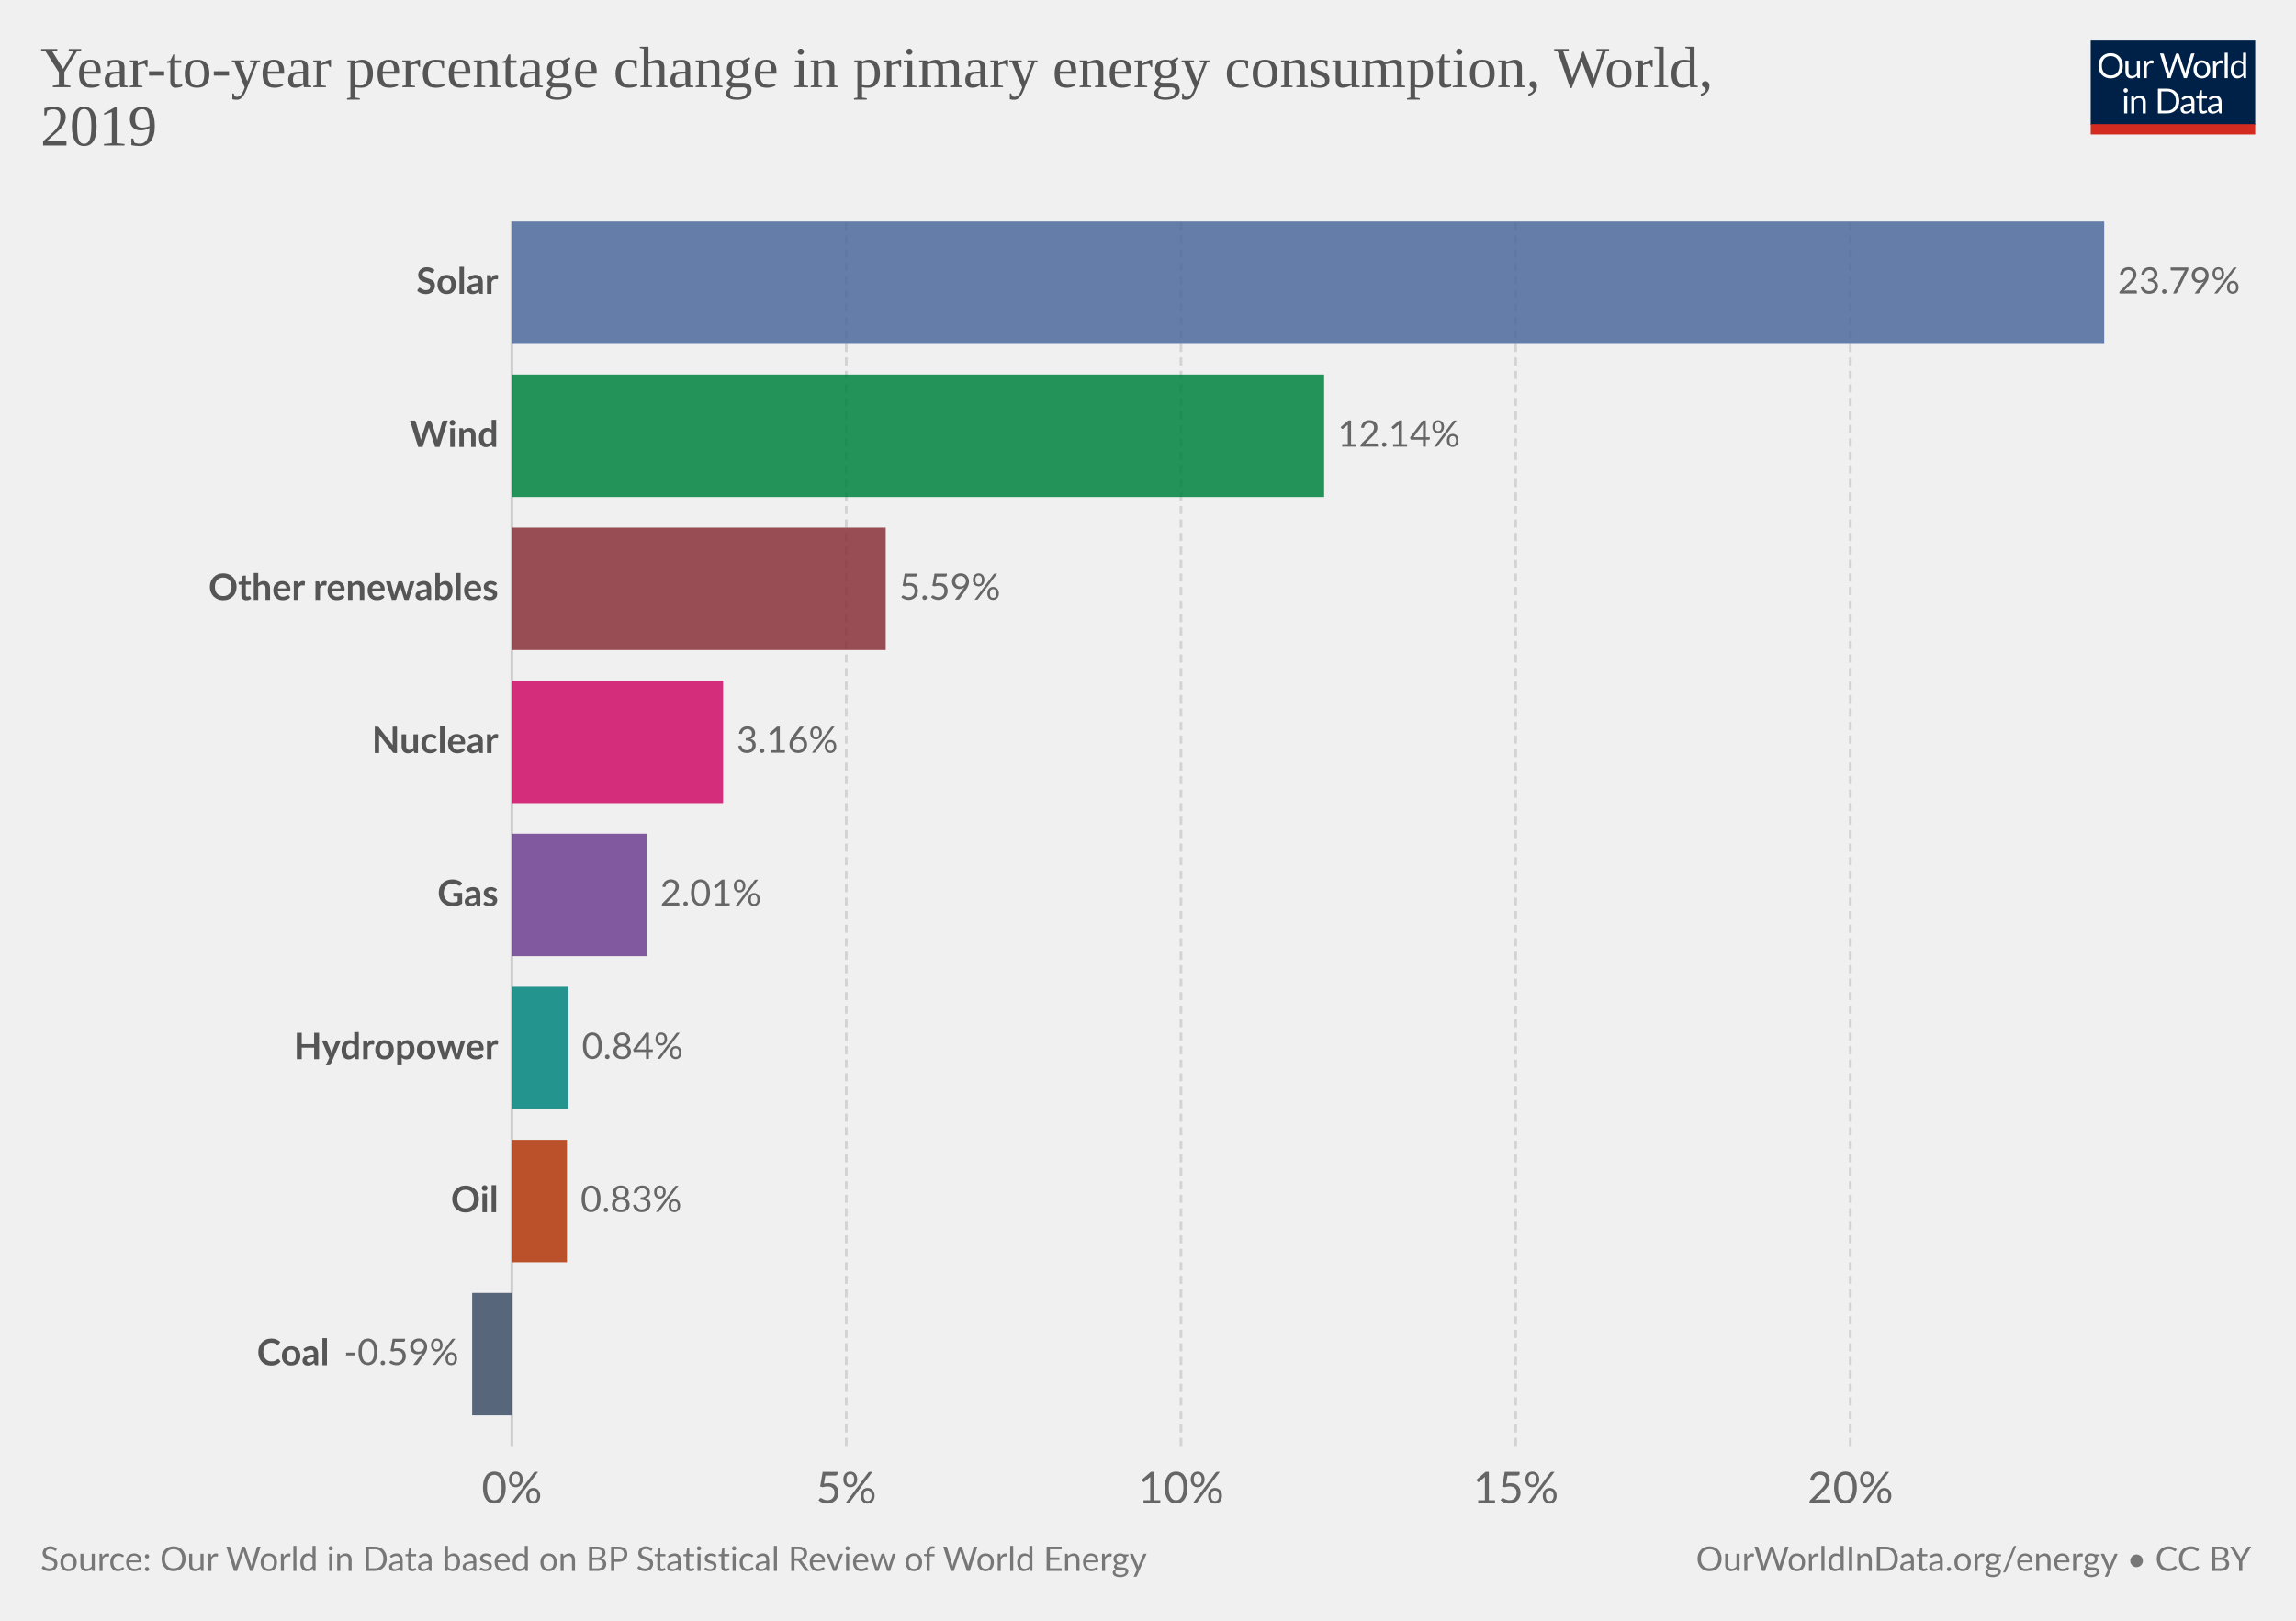
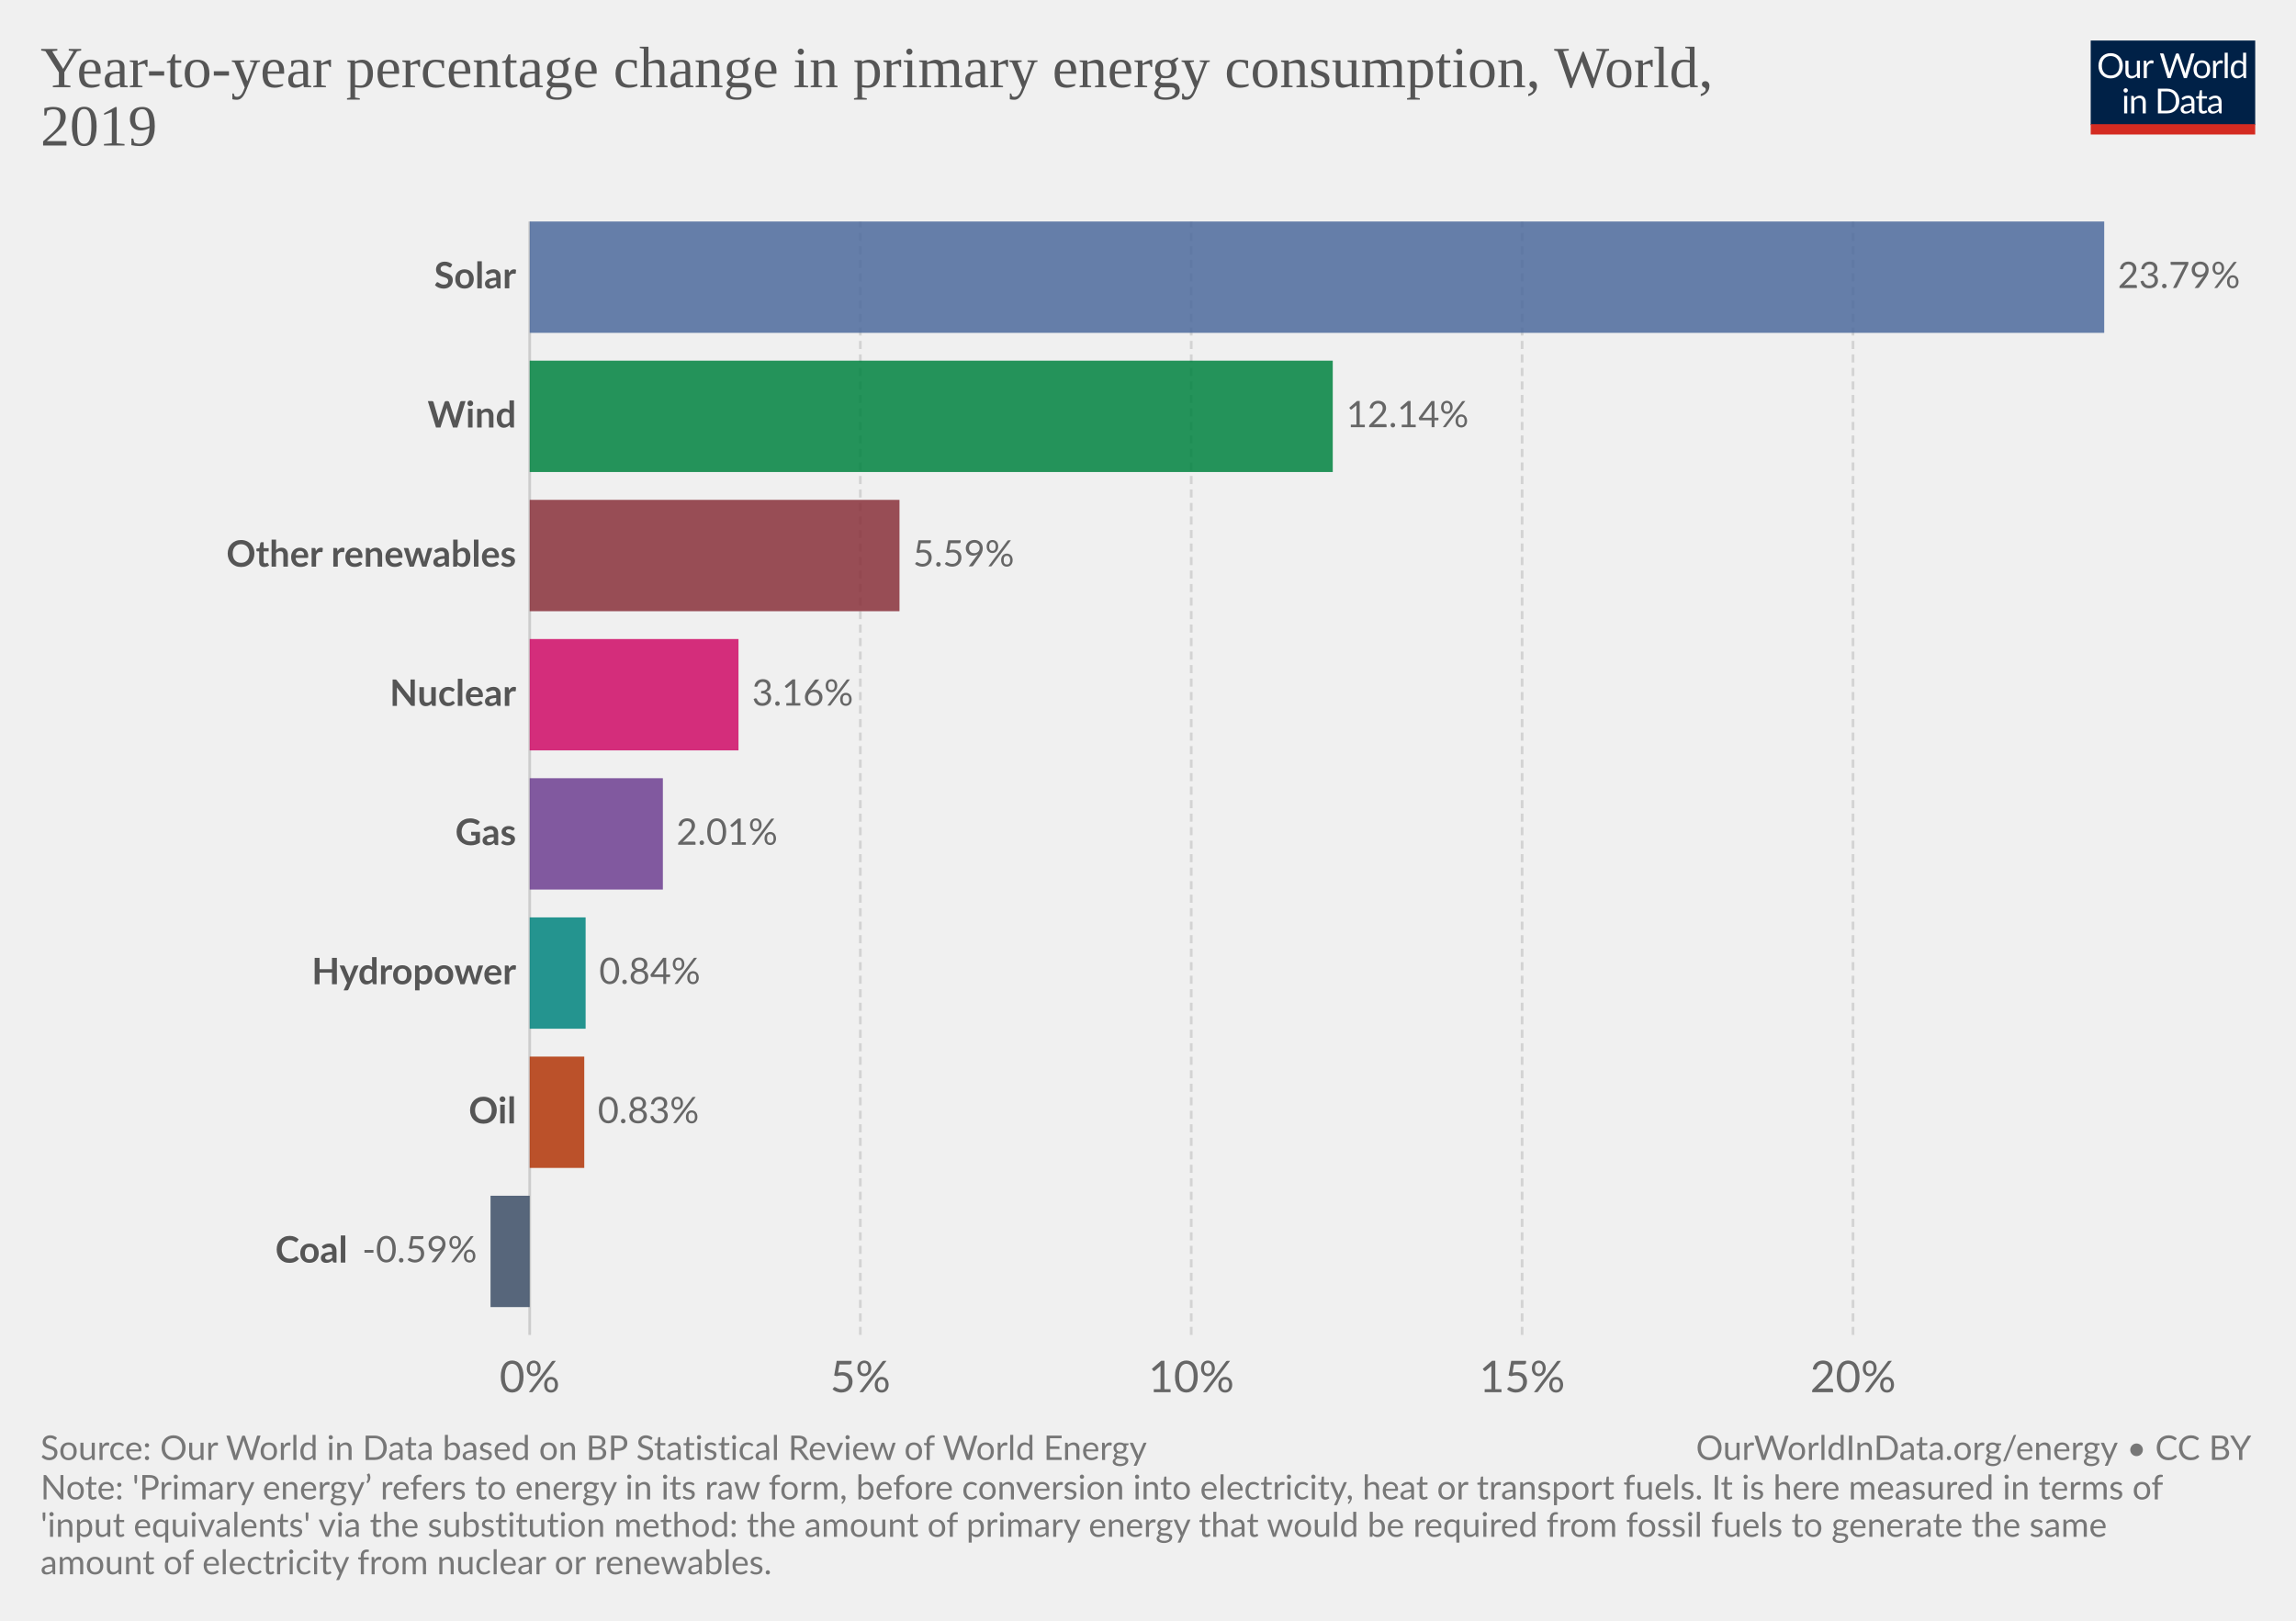
<svg xmlns="http://www.w3.org/2000/svg" version="1.1" style="background-color:#fff;-webkit-font-smoothing:antialiased" width="850" height="600" viewBox="0 0 850 600" font-family="Lato,'Helvetica Neue',Helvetica,Arial,sans-serif" font-size="18" text-rendering="optimizeLegibility">
  <g class="HeaderView">
    <g transform="matrix(.29 0 0 .29 774 15)">
      <svg width="210" height="120" viewBox="0 0 210 120" fill="none">
        <g clip-path="url(#clip0)">
          <path d="M0 0h210v107.89H0V0z" fill="#002147" />
          <path d="M40.98 32.25c0 2.36-.38 4.53-1.12 6.51a14.26 14.26 0 01-8.1 8.4c-1.9.78-4.02 1.17-6.34 1.17a16.6 16.6 0 01-6.33-1.17 14.31 14.31 0 01-8.08-8.4 18.29 18.29 0 01-1.12-6.51c0-2.36.38-4.53 1.12-6.5a14.32 14.32 0 018.07-8.44c1.92-.8 4.03-1.19 6.34-1.19 2.32 0 4.43.4 6.34 1.19 1.92.8 3.56 1.9 4.93 3.34a14.87 14.87 0 013.17 5.1 18.1 18.1 0 011.12 6.5zm-4.38 0c0-1.94-.26-3.68-.8-5.22a10.91 10.91 0 00-2.24-3.89 9.68 9.68 0 00-3.52-2.46 11.95 11.95 0 00-4.62-.86c-1.68 0-3.21.28-4.6.86a9.88 9.88 0 00-3.54 2.46 10.91 10.91 0 00-2.24 3.9c-.53 1.53-.8 3.27-.8 5.2 0 1.94.27 3.68.8 5.22a11.17 11.17 0 002.24 3.9 10.01 10.01 0 003.55 2.44c1.38.56 2.9.83 4.6.83 1.7 0 3.24-.27 4.61-.83a9.8 9.8 0 003.52-2.44 11.17 11.17 0 002.25-3.9c.53-1.54.8-3.28.8-5.21zm26.22-6.54V48H60.5c-.56 0-.9-.27-1.05-.81l-.31-2.4a12.45 12.45 0 01-3.26 2.6c-1.2.64-2.58.96-4.13.96-1.22 0-2.3-.2-3.24-.6a6.52 6.52 0 01-2.33-1.7 7.37 7.37 0 01-1.43-2.67c-.3-1.04-.46-2.2-.46-3.45V25.7h3.91v14.22c0 1.68.38 2.99 1.15 3.91.77.93 1.96 1.39 3.54 1.39 1.16 0 2.24-.27 3.23-.82a10.42 10.42 0 002.8-2.28V25.7h3.91zm8.61 4.47a9.94 9.94 0 012.6-3.56 5.64 5.64 0 013.76-1.3c.47 0 .92.05 1.34.15.44.1.83.27 1.17.49l-.3 2.92c-.09.37-.3.55-.66.55-.2 0-.5-.04-.9-.13a6.21 6.21 0 00-3.24.18c-.54.2-1.03.5-1.47.92-.42.4-.81.9-1.17 1.5-.33.58-.64 1.26-.92 2.02V48H67.7V25.71h2.25c.42 0 .72.08.88.25.16.16.27.44.33.83l.26 3.39zm61.16-13.7L122.75 48h-3.82l-7.99-24.05a21.95 21.95 0 01-.42-1.58 38.36 38.36 0 01-.44 1.58L102.05 48h-3.83L88.4 16.47h3.54c.38 0 .7.1.95.29.26.2.43.43.5.73l6.52 21.9c.1.4.2.83.28 1.28.1.46.2.94.29 1.46l.3-1.46c.12-.47.25-.9.38-1.27l7.41-21.91c.1-.25.26-.48.51-.69.27-.22.58-.33.95-.33h1.23c.38 0 .69.1.92.29.24.2.41.43.53.73l7.4 21.9a28.4 28.4 0 01.68 2.62 29.52 29.52 0 01.52-2.61l6.54-21.91c.07-.27.23-.5.48-.7.27-.21.58-.32.95-.32h3.32zm9.35 8.88c1.63 0 3.1.27 4.4.82a9.43 9.43 0 015.46 5.94c.5 1.4.74 2.98.74 4.73 0 1.76-.25 3.34-.74 4.75a9.43 9.43 0 01-5.46 5.92c-1.3.52-2.77.79-4.4.79-1.64 0-3.12-.27-4.44-.8a9.42 9.42 0 01-3.35-2.3c-.92-1-1.63-2.2-2.13-3.61-.49-1.41-.73-3-.73-4.75s.24-3.33.73-4.73c.5-1.43 1.2-2.64 2.13-3.63a9.4 9.4 0 013.35-2.31c1.32-.55 2.8-.82 4.44-.82zm0 19.89c2.2 0 3.84-.73 4.93-2.2 1.08-1.48 1.63-3.54 1.63-6.18 0-2.66-.55-4.72-1.63-6.2-1.09-1.49-2.73-2.23-4.93-2.23-1.12 0-2.09.2-2.93.57a5.7 5.7 0 00-2.06 1.65 7.5 7.5 0 00-1.24 2.67c-.26 1.04-.4 2.22-.4 3.54 0 2.64.55 4.7 1.64 6.18 1.1 1.47 2.76 2.2 4.99 2.2zm17.97-15.07a9.94 9.94 0 012.6-3.56 5.64 5.64 0 013.76-1.3c.47 0 .91.05 1.34.15.44.1.83.27 1.16.49l-.28 2.92c-.09.37-.31.55-.66.55-.2 0-.5-.04-.9-.13a6.2 6.2 0 00-3.24.18c-.54.2-1.03.5-1.47.92-.43.4-.82.9-1.17 1.5a13.1 13.1 0 00-.92 2.02V48h-3.94V25.71h2.24c.43 0 .72.08.88.25.17.16.28.44.33.83l.27 3.39zm15.04-14.59V48h-3.92V15.6h3.92zm19.55 15.43a6.22 6.22 0 00-2.38-2.05 6.7 6.7 0 00-2.86-.6c-2.07 0-3.66.75-4.77 2.23-1.12 1.48-1.68 3.6-1.68 6.33 0 1.46.13 2.7.38 3.74a7.29 7.29 0 001.1 2.56 4.35 4.35 0 001.78 1.45c.7.3 1.5.46 2.4.46 1.29 0 2.41-.3 3.36-.88a9.6 9.6 0 002.67-2.49V31.02zm3.91-15.43V48h-2.33c-.56 0-.9-.27-1.06-.81l-.35-2.71a12.13 12.13 0 01-3.25 2.77 8.28 8.28 0 01-4.23 1.06 7.31 7.31 0 01-6.14-2.9c-.73-.96-1.3-2.15-1.69-3.57a18.35 18.35 0 01.07-9.48 11.29 11.29 0 011.89-3.7 8.7 8.7 0 017.06-3.34 7.96 7.96 0 016.12 2.62V15.59h3.91zM46.61 70.71V93H42.7V70.71h3.91zm.84-7c0 .39-.08.75-.24 1.09a2.81 2.81 0 01-1.52 1.47 2.67 2.67 0 01-2.16 0 2.9 2.9 0 01-1.45-1.47 2.67 2.67 0 010-2.16c.15-.35.35-.65.6-.9.25-.27.53-.47.85-.62a2.67 2.67 0 012.16 0c.35.15.65.35.9.62.27.25.47.55.62.9.16.34.24.7.24 1.08zm7.97 10.24c.49-.54 1-1.04 1.54-1.48a9.85 9.85 0 013.66-1.84 8.96 8.96 0 015.43.35c.94.4 1.72.97 2.33 1.71a7.36 7.36 0 011.43 2.67c.32 1.04.49 2.19.49 3.45V93h-3.94V78.81c0-1.69-.4-3-1.17-3.92-.76-.93-1.93-1.4-3.5-1.4a6.6 6.6 0 00-3.25.83c-1 .56-1.92 1.31-2.77 2.27V93h-3.94V70.71h2.35c.56 0 .9.28 1.04.82l.3 2.42zm57.7 3.3c0 2.36-.37 4.5-1.11 6.44a14.3 14.3 0 01-3.17 4.98 14.1 14.1 0 01-4.93 3.2c-1.9.76-4.02 1.13-6.33 1.13H85.8V61.47h11.77c2.31 0 4.42.39 6.33 1.15a13.8 13.8 0 018.1 8.18 17.75 17.75 0 011.12 6.45zm-4.37 0c0-1.94-.26-3.67-.8-5.2a10.94 10.94 0 00-2.23-3.87 9.57 9.57 0 00-3.53-2.42 12.23 12.23 0 00-4.61-.83h-7.5v24.62h7.5c1.7 0 3.24-.28 4.61-.84a9.7 9.7 0 003.53-2.4 10.94 10.94 0 002.24-3.87c.53-1.53.8-3.26.8-5.2zm19.8 5.72c-1.8.06-3.34.2-4.62.44-1.26.22-2.3.51-3.1.88-.8.36-1.37.8-1.74 1.3-.35.5-.53 1.05-.53 1.67 0 .58.1 1.1.3 1.52a3 3 0 00.76 1.05c.34.27.73.46 1.17.6.45.11.94.17 1.45.17a7.28 7.28 0 003.5-.81 11.95 11.95 0 002.82-2.2v-4.62zm-12.65-9.11a12.73 12.73 0 013.98-2.66c1.43-.59 3-.88 4.73-.88 1.25 0 2.36.2 3.33.61a6.81 6.81 0 013.94 4.38c.33 1.04.5 2.19.5 3.43V93h-1.74a1.8 1.8 0 01-.88-.18c-.2-.13-.36-.38-.48-.74l-.44-2.12c-.59.55-1.16 1.03-1.72 1.46a9.48 9.48 0 01-3.74 1.7c-.69.15-1.46.23-2.3.23-.87 0-1.69-.12-2.45-.35a5.34 5.34 0 01-3.34-2.93 6.64 6.64 0 01-.49-2.64c0-.88.25-1.72.73-2.53a6.33 6.33 0 012.35-2.17c1.09-.63 2.5-1.15 4.25-1.54 1.75-.41 3.89-.65 6.42-.7v-1.75c0-1.73-.37-3.03-1.12-3.91-.75-.9-1.84-1.34-3.28-1.34-.97 0-1.78.12-2.44.37-.64.23-1.2.5-1.7.81l-1.23.82c-.33.23-.67.35-1 .35-.27 0-.5-.07-.69-.2a2.1 2.1 0 01-.48-.53l-.7-1.25zm27.67 19.5c-1.76 0-3.12-.5-4.07-1.48-.94-.98-1.41-2.4-1.41-4.25V74h-2.68a.9.9 0 01-.6-.2c-.16-.14-.24-.36-.24-.66v-1.56l3.65-.46.9-6.89a.9.9 0 01.29-.52.88.88 0 01.62-.22H142v7.67h6.44V74H142v13.38c0 .94.22 1.63.68 2.09.45.45 1.04.68 1.76.68a3.21 3.21 0 001.85-.53l.55-.35c.16-.12.3-.18.41-.18.2 0 .4.13.55.38l1.15 1.87a7.45 7.45 0 01-2.44 1.5c-.96.35-1.94.52-2.95.52zm19.68-10.4c-1.8.07-3.34.21-4.62.45-1.26.22-2.3.51-3.1.88-.8.36-1.37.8-1.74 1.3-.35.5-.53 1.05-.53 1.67 0 .58.1 1.1.3 1.52.18.42.44.77.76 1.05.34.27.73.46 1.17.6.45.11.94.17 1.45.17a7.3 7.3 0 003.5-.81 12.04 12.04 0 002.82-2.2v-4.62zm-12.65-9.1a12.72 12.72 0 013.99-2.66c1.42-.59 3-.88 4.72-.88 1.25 0 2.36.2 3.33.61a6.81 6.81 0 013.94 4.38c.33 1.04.5 2.19.5 3.43V93h-1.74a1.8 1.8 0 01-.88-.18c-.2-.13-.36-.38-.48-.74l-.44-2.12c-.59.55-1.16 1.03-1.72 1.46a9.48 9.48 0 01-3.74 1.7c-.69.15-1.46.23-2.3.23-.87 0-1.69-.12-2.45-.35a5.33 5.33 0 01-3.34-2.93 6.62 6.62 0 01-.49-2.64c0-.88.25-1.72.73-2.53a6.33 6.33 0 012.35-2.17c1.09-.63 2.5-1.15 4.25-1.54a31.2 31.2 0 016.42-.7v-1.75c0-1.73-.37-3.03-1.12-3.91-.75-.9-1.84-1.34-3.28-1.34-.97 0-1.78.12-2.44.37-.64.23-1.2.5-1.7.81-.46.3-.87.57-1.22.82-.34.23-.68.35-1.02.35-.26 0-.49-.07-.68-.2a1.88 1.88 0 01-.48-.53l-.7-1.25z" fill="#fff" />
          <path fill="#D42B21" d="M0 106.79h210V120H0z" />
        </g>
        <defs>
          <clipPath id="clip0">
            <path fill="#fff" d="M0 0h210v120H0z" />
          </clipPath>
        </defs>
      </svg>
    </g>
    <a href="https://ourworldindata.org/grapher/percentage-change-energy-by-source" target="_blank" font-family="&quot;Playfair Display&quot;,Georgia,&quot;Times New Roman&quot;,serif">
      <text font-size="21.6" x="15" y="32.3" fill="#555">
        <tspan x="15" y="32.28">Year-to-year percentage change in primary energy consumption, World,</tspan>
        <tspan x="15" y="53.88">2019</tspan>
      </text>
    </a>
  </g>
  <g class="DiscreteBarChart">
    <g class="HorizontalAxis" fill="#666" text-anchor="middle" font-size="16.2">
-       <text x="189.5" y="556.5">0%</text>
-       <text x="313.3" y="556.5">5%</text>
-       <text x="437.2" y="556.5">10%</text>
-       <text x="561.1" y="556.5">15%</text>
-       <text x="685" y="556.5">20%</text>
+       <text x="196.1" y="515.4">0%</text>
+       <text x="318.5" y="515.4">5%</text>
+       <text x="441" y="515.4">10%</text>
+       <text x="563.5" y="515.4">15%</text>
+       <text x="686" y="515.4">20%</text>
    </g>
    <g class="AxisGridLines verticalLines">
-       <path stroke="#ccc" d="M189.5 535.3V82" />
-       <path stroke="#d3d3d3" stroke-dasharray="3,2" d="M313.3 535.3V82M437.2 535.3V82M561.1 535.3V82M685 535.3V82" />
+       <path stroke="#ccc" d="M196.1 494.2V82" />
+       <path stroke="#d3d3d3" stroke-dasharray="3,2" d="M318.5 494.2V82M441 494.2V82M563.5 494.2V82M686 494.2V82" />
    </g>
    <g class="bar" style="transition:transform 200ms ease">
-       <text x="0" y="0" transform="translate(184.5 104.66)" fill="#555" dominant-baseline="middle" text-anchor="end" font-size="13.5" font-weight="700">Solar</text>
-       <path fill="#4C6A9C" opacity=".85" style="transition:height 200ms ease" d="M189.5 82H779v45.33H189.5z" />
-       <text x="0" y="0" transform="translate(784 104.66)" fill="#666" dominant-baseline="middle" text-anchor="start" font-size="13.5" font-weight="400">23.79%</text>
+       <text x="0" y="0" transform="translate(191.1 102.61)" fill="#555" dominant-baseline="middle" text-anchor="end" font-size="13.5" font-weight="700">Solar</text>
+       <path fill="#4C6A9C" opacity=".85" style="transition:height 200ms ease" d="M196.1 82H779v41.22H196.1z" />
+       <text x="0" y="0" transform="translate(784 102.61)" fill="#666" dominant-baseline="middle" text-anchor="start" font-size="13.5" font-weight="400">23.79%</text>
    </g>
    <g class="bar" style="transition:transform 200ms ease">
-       <text x="0" y="0" transform="translate(184.5 161.33)" fill="#555" dominant-baseline="middle" text-anchor="end" font-size="13.5" font-weight="700">Wind</text>
-       <path fill="#00823F" opacity=".85" style="transition:height 200ms ease" d="M189.5 138.66h300.7V184H189.5z" />
-       <text x="0" y="0" transform="translate(495.2 161.33)" fill="#666" dominant-baseline="middle" text-anchor="start" font-size="13.5" font-weight="400">12.14%</text>
+       <text x="0" y="0" transform="translate(191.1 154.13)" fill="#555" dominant-baseline="middle" text-anchor="end" font-size="13.5" font-weight="700">Wind</text>
+       <path fill="#00823F" opacity=".85" style="transition:height 200ms ease" d="M196.1 133.52h297.3v41.22H196.1z" />
+       <text x="0" y="0" transform="translate(498.4 154.13)" fill="#666" dominant-baseline="middle" text-anchor="start" font-size="13.5" font-weight="400">12.14%</text>
    </g>
    <g class="bar" style="transition:transform 200ms ease">
-       <text x="0" y="0" transform="translate(184.5 217.99)" fill="#555" dominant-baseline="middle" text-anchor="end" font-size="13.5" font-weight="700">Other renewables</text>
-       <path fill="#883039" opacity=".85" style="transition:height 200ms ease" d="M189.5 195.32h138.4v45.33H189.5z" />
-       <text x="0" y="0" transform="translate(332.9 217.99)" fill="#666" dominant-baseline="middle" text-anchor="start" font-size="13.5" font-weight="400">5.59%</text>
+       <text x="0" y="0" transform="translate(191.1 205.66)" fill="#555" dominant-baseline="middle" text-anchor="end" font-size="13.5" font-weight="700">Other renewables</text>
+       <path fill="#883039" opacity=".85" style="transition:height 200ms ease" d="M196.1 185.05H333v41.22H196.1z" />
+       <text x="0" y="0" transform="translate(338 205.66)" fill="#666" dominant-baseline="middle" text-anchor="start" font-size="13.5" font-weight="400">5.59%</text>
    </g>
    <g class="bar" style="transition:transform 200ms ease">
-       <text x="0" y="0" transform="translate(184.5 274.65)" fill="#555" dominant-baseline="middle" text-anchor="end" font-size="13.5" font-weight="700">Nuclear</text>
-       <path fill="#CF0A66" opacity=".85" style="transition:height 200ms ease" d="M189.5 251.99h78.2v45.33h-78.2z" />
-       <text x="0" y="0" transform="translate(272.7 274.65)" fill="#666" dominant-baseline="middle" text-anchor="start" font-size="13.5" font-weight="400">3.16%</text>
+       <text x="0" y="0" transform="translate(191.1 257.19)" fill="#555" dominant-baseline="middle" text-anchor="end" font-size="13.5" font-weight="700">Nuclear</text>
+       <path fill="#CF0A66" opacity=".85" style="transition:height 200ms ease" d="M196.1 236.57h77.3v41.22h-77.3z" />
+       <text x="0" y="0" transform="translate(278.4 257.19)" fill="#666" dominant-baseline="middle" text-anchor="start" font-size="13.5" font-weight="400">3.16%</text>
    </g>
    <g class="bar" style="transition:transform 200ms ease">
-       <text x="0" y="0" transform="translate(184.5 331.31)" fill="#555" dominant-baseline="middle" text-anchor="end" font-size="13.5" font-weight="700">Gas</text>
-       <path fill="#6D3E91" opacity=".85" style="transition:height 200ms ease" d="M189.5 308.65h49.9v45.33h-49.9z" />
-       <text x="0" y="0" transform="translate(244.4 331.31)" fill="#666" dominant-baseline="middle" text-anchor="start" font-size="13.5" font-weight="400">2.01%</text>
+       <text x="0" y="0" transform="translate(191.1 308.71)" fill="#555" dominant-baseline="middle" text-anchor="end" font-size="13.5" font-weight="700">Gas</text>
+       <path fill="#6D3E91" opacity=".85" style="transition:height 200ms ease" d="M196.1 288.1h49.3v41.22h-49.3z" />
+       <text x="0" y="0" transform="translate(250.4 308.71)" fill="#666" dominant-baseline="middle" text-anchor="start" font-size="13.5" font-weight="400">2.01%</text>
    </g>
    <g class="bar" style="transition:transform 200ms ease">
-       <text x="0" y="0" transform="translate(184.5 387.98)" fill="#555" dominant-baseline="middle" text-anchor="end" font-size="13.5" font-weight="700">Hydropower</text>
-       <path fill="#00847E" opacity=".85" style="transition:height 200ms ease" d="M189.5 365.31h20.9v45.33h-20.9z" />
-       <text x="0" y="0" transform="translate(215.4 387.98)" fill="#666" dominant-baseline="middle" text-anchor="start" font-size="13.5" font-weight="400">0.84%</text>
+       <text x="0" y="0" transform="translate(191.1 360.23)" fill="#555" dominant-baseline="middle" text-anchor="end" font-size="13.5" font-weight="700">Hydropower</text>
+       <path fill="#00847E" opacity=".85" style="transition:height 200ms ease" d="M196.1 339.62h20.7v41.22h-20.7z" />
+       <text x="0" y="0" transform="translate(221.8 360.23)" fill="#666" dominant-baseline="middle" text-anchor="start" font-size="13.5" font-weight="400">0.84%</text>
    </g>
    <g class="bar" style="transition:transform 200ms ease">
-       <text x="0" y="0" transform="translate(184.5 444.64)" fill="#555" dominant-baseline="middle" text-anchor="end" font-size="13.5" font-weight="700">Oil</text>
-       <path fill="#B13507" opacity=".85" style="transition:height 200ms ease" d="M189.5 421.98h20.4v45.33h-20.4z" />
-       <text x="0" y="0" transform="translate(214.9 444.64)" fill="#666" dominant-baseline="middle" text-anchor="start" font-size="13.5" font-weight="400">0.83%</text>
+       <text x="0" y="0" transform="translate(191.1 411.76)" fill="#555" dominant-baseline="middle" text-anchor="end" font-size="13.5" font-weight="700">Oil</text>
+       <path fill="#B13507" opacity=".85" style="transition:height 200ms ease" d="M196.1 391.15h20.2v41.22h-20.2z" />
+       <text x="0" y="0" transform="translate(221.3 411.76)" fill="#666" dominant-baseline="middle" text-anchor="start" font-size="13.5" font-weight="400">0.83%</text>
    </g>
    <g class="bar" style="transition:transform 200ms ease">
-       <text x="0" y="0" transform="translate(121.87 501.3)" fill="#555" dominant-baseline="middle" text-anchor="end" font-size="13.5" font-weight="700">Coal</text>
-       <path fill="#3C4E66" opacity=".85" style="transition:height 200ms ease" d="M174.8 478.64h14.7v45.33h-14.7z" />
-       <text x="0" y="0" transform="translate(169.8 501.3)" fill="#666" dominant-baseline="middle" text-anchor="end" font-size="13.5" font-weight="400">-0.59%</text>
+       <text x="0" y="0" transform="translate(128.67 463.28)" fill="#555" dominant-baseline="middle" text-anchor="end" font-size="13.5" font-weight="700">Coal</text>
+       <path fill="#3C4E66" opacity=".85" style="transition:height 200ms ease" d="M181.6 442.67h14.5v41.22h-14.5z" />
+       <text x="0" y="0" transform="translate(176.6 463.28)" fill="#666" dominant-baseline="middle" text-anchor="end" font-size="13.5" font-weight="400">-0.59%</text>
    </g>
  </g>
  <g class="SourcesFooter" fill="#777">
    <g class="clickable" fill="#777">
-       <text font-size="12.6" x="15" y="581.6">
-         <tspan x="15" y="581.58">Source: Our World in Data based on BP Statistical Review of World Energy</tspan>
+       <text font-size="12.6" x="15" y="540.5">
+         <tspan x="15" y="540.48">Source: Our World in Data based on BP Statistical Review of World Energy</tspan>
      </text>
    </g>
-     <text font-size="12.6" x="627.9" y="581.6">
-       <tspan x="627.86" y="581.58">
+     <text font-size="12.6" x="15" y="555.1">
+       <tspan x="15" y="555.08">Note: 'Primary energy’ refers to energy in its raw form, before conversion into electricity, heat or transport fuels. It is here measured in terms of</tspan>
+       <tspan x="15" y="568.94">'input equivalents' via the substitution method: the amount of primary energy that would be required from fossil fuels to generate the same</tspan>
+       <tspan x="15" y="582.8">amount of electricity from nuclear or renewables.</tspan>
+     </text>
+     <text font-size="12.6" x="627.9" y="540.5">
+       <tspan x="627.86" y="540.48">
        <a target="_blank" href="https://ourworldindata.org/energy" fill="#777">OurWorldInData.org/energy</a> • <a class="cclogo" href="http://creativecommons.org/licenses/by/4.0/deed.en_US" target="_blank" fill="#777">CC BY</a>
      </tspan>
    </text>
  </g>
</svg>
